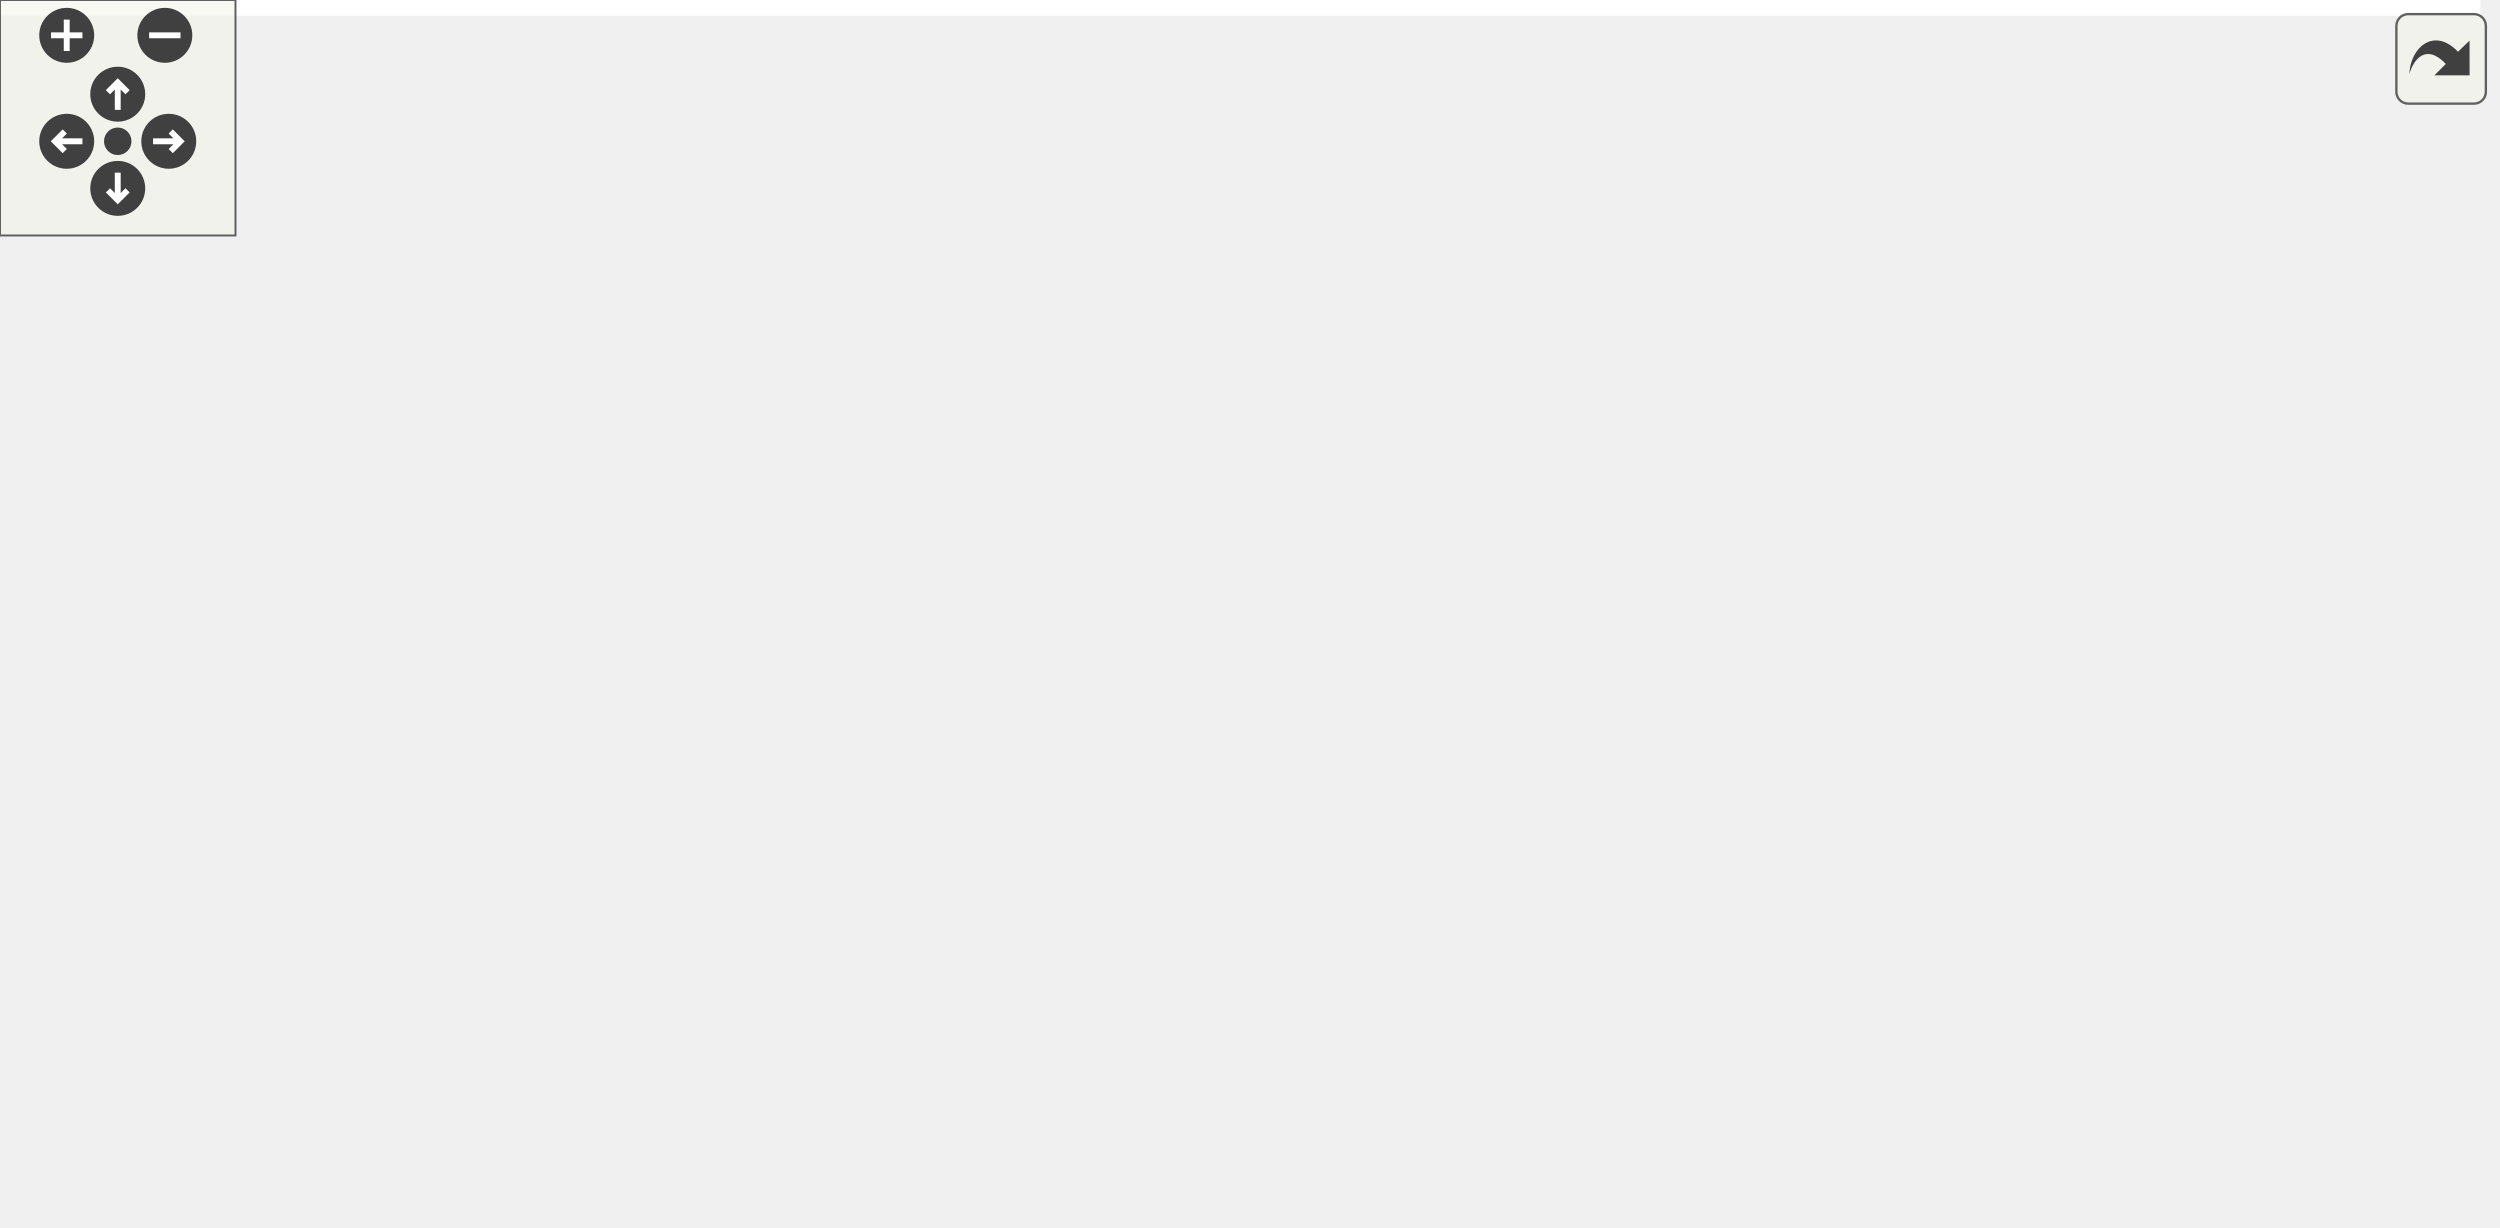
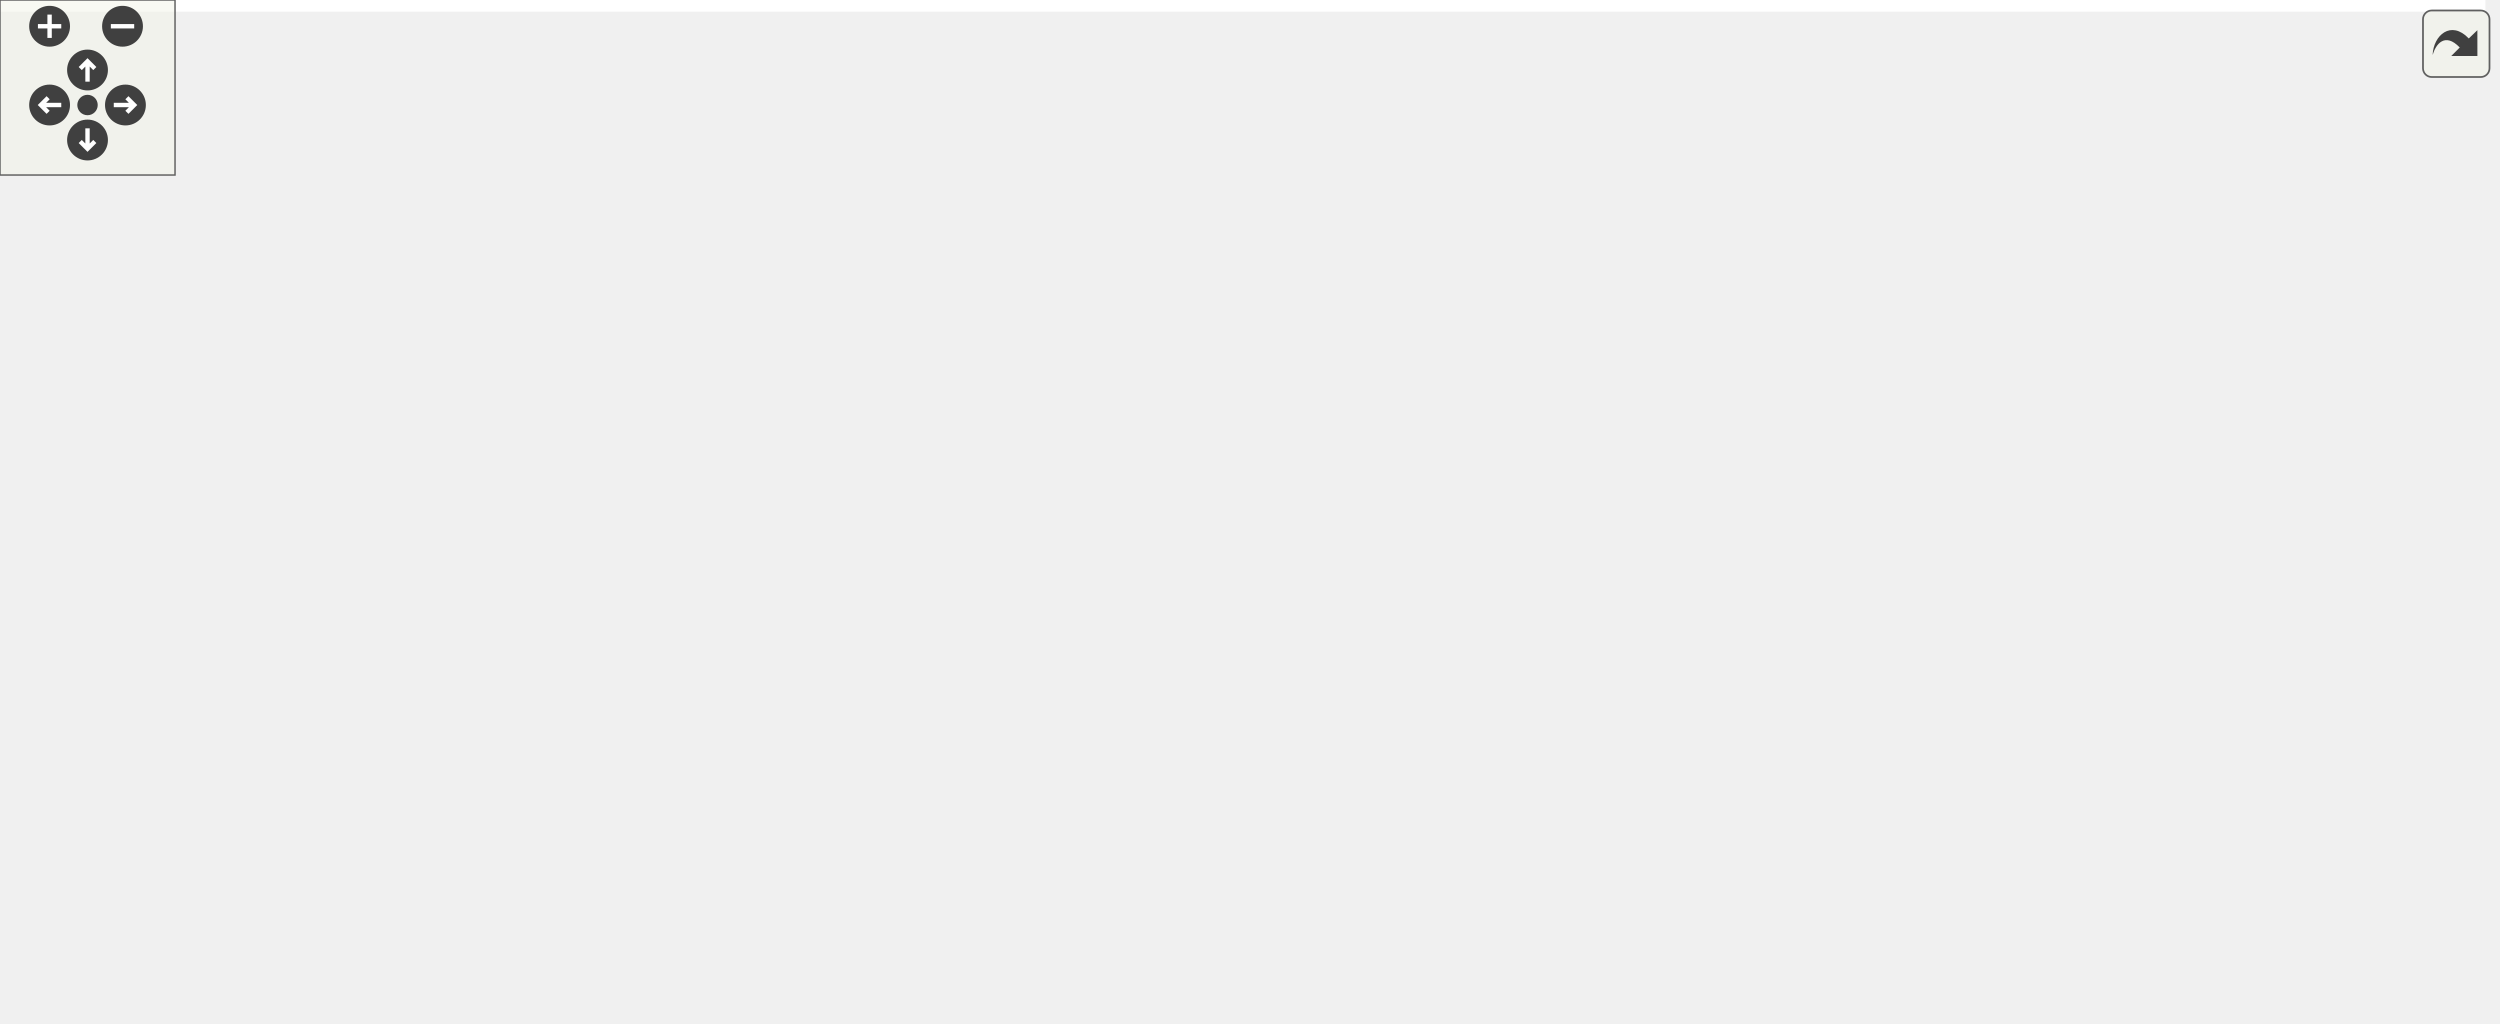
<svg xmlns="http://www.w3.org/2000/svg" xmlns:xlink="http://www.w3.org/1999/xlink" id="main" version="1.1" xml:space="preserve">
  <style type="text/css">
.edge:hover path { stroke: red; }
.edge:hover polygon { stroke: red; fill: red; }
</style>
  <defs>
    <circle id="rim" cx="0" cy="0" r="7" />
    <circle id="rim2" cx="0" cy="0" r="3.5" />
    <g id="zoomPlus">
      <use xlink:href="#rim" fill="#404040">
        <set attributeName="fill" to="#808080" begin="zoomplus.mouseover" end="zoomplus.mouseout" />
      </use>
      <path d="M-4,0h8M0,-4v8" fill="none" stroke="white" stroke-width="1.5" pointer-events="none" />
    </g>
    <g id="zoomMin">
      <use xlink:href="#rim" fill="#404040">
        <set attributeName="fill" to="#808080" begin="zoomminus.mouseover" end="zoomminus.mouseout" />
      </use>
      <path d="M-4,0h8" fill="none" stroke="white" stroke-width="1.5" pointer-events="none" />
    </g>
    <g id="dirArrow">
      <path fill="none" stroke="white" stroke-width="1.5" d="M0,-3.0v7 M-2.5,-0.5L0,-3.0L2.5,-0.5" />
    </g>
    <g id="resetDef">
      <use xlink:href="#rim2" fill="#404040">
        <set attributeName="fill" to="#808080" begin="reset.mouseover" end="reset.mouseout" />
      </use>
    </g>
  </defs>
  <svg id="graph" class="graph">
    <g id="viewport">
-       <polygon fill="white" stroke="transparent" points="-4,4 -4,-252 632,-252 632,4 -4,4" />
+       <polygon fill="white" stroke="transparent" points="-4,4 -4,-290 852,-290 852,4 -4,4" />
      <g id="node1" class="node">
        <g id="a_node1">
          <a xlink:title=" ">
-             <polygon fill="#bfbfbf" stroke="black" points="505,-38.5 505,-57.5 628,-57.5 628,-38.5 505,-38.5" />
-             <text text-anchor="middle" x="566.5" y="-45.5" font-family="Helvetica,sans-Serif" font-size="10.00">FirFilterSingleChannel</text>
+             <polygon fill="#bfbfbf" stroke="black" points="725,-171.5 725,-190.5 848,-190.5 848,-171.5 725,-171.5" />
+             <text text-anchor="middle" x="786.5" y="-178.5" font-family="Helvetica,sans-Serif" font-size="10.00">FirFilterSingleChannel</text>
          </a>
        </g>
      </g>
      <g id="node2" class="node">
        <g id="a_node2">
-           <a xlink:href="classAxiLiteAsync.html" target="_top" xlink:title=" ">
-             <polygon fill="white" stroke="black" points="389,-57.5 389,-76.5 469,-76.5 469,-57.5 389,-57.5" />
-             <text text-anchor="middle" x="429" y="-64.5" font-family="Helvetica,sans-Serif" font-size="10.00">AxiLiteAsync</text>
+           <a xlink:href="classAxiDualPortRam.html" target="_top" xlink:title=" ">
+             <polygon fill="white" stroke="black" points="592,-190.5 592,-209.5 689,-209.5 689,-190.5 592,-190.5" />
+             <text text-anchor="middle" x="640.5" y="-197.5" font-family="Helvetica,sans-Serif" font-size="10.00">AxiDualPortRam</text>
          </a>
        </g>
      </g>
      <g id="edge1" class="edge">
-         <path fill="none" stroke="midnightblue" d="M479.16,-60.11C487.54,-58.93 496.32,-57.7 504.95,-56.49" />
-         <polygon fill="midnightblue" stroke="midnightblue" points="478.61,-56.65 469.19,-61.5 479.58,-63.58 478.61,-56.65" />
+         <path fill="none" stroke="midnightblue" d="M699.2,-192.39C707.66,-191.27 716.39,-190.12 724.9,-189" />
+         <polygon fill="midnightblue" stroke="midnightblue" points="698.51,-188.95 689.05,-193.73 699.42,-195.89 698.51,-188.95" />
      </g>
      <g id="node3" class="node">
        <g id="a_node3">
-           <a xlink:href="classRstSync.html" target="_top" xlink:title=" ">
-             <polygon fill="white" stroke="black" points="143.5,-0.5 143.5,-19.5 212.5,-19.5 212.5,-0.5 143.5,-0.5" />
-             <text text-anchor="middle" x="178" y="-7.5" font-family="Helvetica,sans-Serif" font-size="10.00">RstSync(2)</text>
+           <a xlink:href="classTrueDualPortRamXpm.html" target="_top" xlink:title=" ">
+             <polygon fill="white" stroke="black" points="422.5,-266.5 422.5,-285.5 546.5,-285.5 546.5,-266.5 422.5,-266.5" />
+             <text text-anchor="middle" x="484.5" y="-273.5" font-family="Helvetica,sans-Serif" font-size="10.00">TrueDualPortRamXpm</text>
          </a>
        </g>
      </g>
      <g id="edge2" class="edge">
-         <path fill="none" stroke="midnightblue" d="M222.46,-19.95C269.42,-30.7 343.59,-47.68 388.81,-58.03" />
-         <polygon fill="midnightblue" stroke="midnightblue" points="223.11,-16.51 212.58,-17.69 221.55,-23.33 223.11,-16.51" />
+         <path fill="none" stroke="midnightblue" d="M539.49,-263.47C545.16,-261.56 550.76,-259.41 556,-257 583.91,-244.16 612.68,-222.24 628.09,-209.65" />
+         <polygon fill="midnightblue" stroke="midnightblue" points="538.43,-260.14 529.93,-266.47 540.52,-266.82 538.43,-260.14" />
+       </g>
+       <g id="node4" class="node">
+         <g id="a_node4">
+           <a xlink:href="classTrueDualPortRamAlteraMf.html" target="_top" xlink:title=" ">
+             <polygon fill="white" stroke="black" points="413,-228.5 413,-247.5 556,-247.5 556,-228.5 413,-228.5" />
+             <text text-anchor="middle" x="484.5" y="-235.5" font-family="Helvetica,sans-Serif" font-size="10.00">TrueDualPortRamAlteraMf</text>
+           </a>
+         </g>
+       </g>
+       <g id="edge3" class="edge">
+         <path fill="none" stroke="midnightblue" d="M534.29,-225.96C555.81,-220.65 580.73,-214.5 600.92,-209.52" />
+         <polygon fill="midnightblue" stroke="midnightblue" points="533.23,-222.62 524.36,-228.41 534.91,-229.41 533.23,-222.62" />
      </g>
      <g id="node5" class="node">
        <g id="a_node5">
-           <a xlink:href="classFifoAsync.html" target="_top" xlink:title=" ">
-             <polygon fill="white" stroke="black" points="276,-95.5 276,-114.5 353,-114.5 353,-95.5 276,-95.5" />
-             <text text-anchor="middle" x="314.5" y="-102.5" font-family="Helvetica,sans-Serif" font-size="10.00">FifoAsync(5)</text>
-           </a>
-         </g>
-       </g>
-       <g id="edge5" class="edge">
-         <path fill="none" stroke="midnightblue" d="M222.27,-20.49C228.45,-22.83 234.55,-25.64 240,-29 269.23,-47 294.97,-79.26 306.73,-95.34" />
-         <polygon fill="midnightblue" stroke="midnightblue" points="223.19,-17.11 212.59,-17.19 220.93,-23.73 223.19,-17.11" />
-       </g>
-       <g id="node4" class="node">
-         <g id="a_node4">
-           <a xlink:href="classSynchronizer.html" target="_top" xlink:title=" ">
-             <polygon fill="white" stroke="black" points="0,-0.5 0,-19.5 80,-19.5 80,-0.5 0,-0.5" />
-             <text text-anchor="middle" x="40" y="-7.5" font-family="Helvetica,sans-Serif" font-size="10.00">Synchronizer</text>
-           </a>
-         </g>
-       </g>
-       <g id="edge3" class="edge">
-         <path fill="none" stroke="midnightblue" d="M90.43,-10C107.99,-10 127.34,-10 143.28,-10" />
-         <polygon fill="midnightblue" stroke="midnightblue" points="90.34,-6.5 80.34,-10 90.34,-13.5 90.34,-6.5" />
+           <a xlink:href="classDualPortRam.html" target="_top" xlink:title=" ">
+             <polygon fill="white" stroke="black" points="437,-152.5 437,-171.5 532,-171.5 532,-152.5 437,-152.5" />
+             <text text-anchor="middle" x="484.5" y="-159.5" font-family="Helvetica,sans-Serif" font-size="10.00">DualPortRam(2)</text>
+           </a>
+         </g>
      </g>
      <g id="edge4" class="edge">
-         <path fill="none" stroke="midnightblue" d="M353.47,-92.17C368.57,-87.08 385.63,-81.31 399.62,-76.59" />
-         <polygon fill="midnightblue" stroke="midnightblue" points="352.24,-88.89 343.89,-95.41 354.48,-95.53 352.24,-88.89" />
+         <path fill="none" stroke="midnightblue" d="M534.29,-174.04C555.81,-179.35 580.73,-185.5 600.92,-190.48" />
+         <polygon fill="midnightblue" stroke="midnightblue" points="534.91,-170.59 524.36,-171.59 533.23,-177.38 534.91,-170.59" />
      </g>
      <g id="node6" class="node">
        <g id="a_node6">
-           <a xlink:href="classSynchronizerVector.html" target="_top" xlink:title=" ">
-             <polygon fill="white" stroke="black" points="116,-228.5 116,-247.5 240,-247.5 240,-228.5 116,-228.5" />
-             <text text-anchor="middle" x="178" y="-235.5" font-family="Helvetica,sans-Serif" font-size="10.00">SynchronizerVector(2)</text>
-           </a>
-         </g>
-       </g>
-       <g id="edge6" class="edge">
-         <path fill="none" stroke="midnightblue" d="M232.06,-224.12C234.85,-222.59 237.52,-220.89 240,-219 277.68,-190.35 301.5,-136.41 310,-114.56" />
-         <polygon fill="midnightblue" stroke="midnightblue" points="230.39,-221.04 222.83,-228.47 233.37,-227.37 230.39,-221.04" />
+           <a xlink:href="classTrueDualPortRam.html" target="_top" xlink:title=" ">
+             <polygon fill="white" stroke="black" points="276,-190.5 276,-209.5 377,-209.5 377,-190.5 276,-190.5" />
+             <text text-anchor="middle" x="326.5" y="-197.5" font-family="Helvetica,sans-Serif" font-size="10.00">TrueDualPortRam</text>
+           </a>
+         </g>
+       </g>
+       <g id="edge7" class="edge">
+         <path fill="none" stroke="midnightblue" d="M387.3,-200C446.85,-200 537.09,-200 591.94,-200" />
+         <polygon fill="midnightblue" stroke="midnightblue" points="387.28,-196.5 377.28,-200 387.28,-203.5 387.28,-196.5" />
+       </g>
+       <g id="edge5" class="edge">
+         <path fill="none" stroke="midnightblue" d="M376.63,-188.03C398.49,-182.71 423.88,-176.52 444.42,-171.52" />
+         <polygon fill="midnightblue" stroke="midnightblue" points="375.75,-184.64 366.87,-190.41 377.41,-191.44 375.75,-184.64" />
      </g>
      <g id="node7" class="node">
        <g id="a_node7">
-           <a xlink:href="classSynchronizer.html" target="_top" xlink:title=" ">
-             <polygon fill="white" stroke="black" points="131.5,-190.5 131.5,-209.5 224.5,-209.5 224.5,-190.5 131.5,-190.5" />
-             <text text-anchor="middle" x="178" y="-197.5" font-family="Helvetica,sans-Serif" font-size="10.00">Synchronizer(2)</text>
-           </a>
-         </g>
-       </g>
-       <g id="edge7" class="edge">
-         <path fill="none" stroke="midnightblue" d="M229.16,-186.67C232.93,-184.98 236.59,-183.1 240,-181 269.23,-163 294.97,-130.74 306.73,-114.66" />
-         <polygon fill="midnightblue" stroke="midnightblue" points="227.61,-183.52 219.63,-190.48 230.21,-190.02 227.61,-183.52" />
+           <a xlink:href="classLutRam.html" target="_top" xlink:title=" ">
+             <polygon fill="white" stroke="black" points="299.5,-152.5 299.5,-171.5 353.5,-171.5 353.5,-152.5 299.5,-152.5" />
+             <text text-anchor="middle" x="326.5" y="-159.5" font-family="Helvetica,sans-Serif" font-size="10.00">LutRam</text>
+           </a>
+         </g>
+       </g>
+       <g id="edge6" class="edge">
+         <path fill="none" stroke="midnightblue" d="M363.75,-162C385.5,-162 413.39,-162 436.78,-162" />
+         <polygon fill="midnightblue" stroke="midnightblue" points="363.61,-158.5 353.61,-162 363.61,-165.5 363.61,-158.5" />
      </g>
      <g id="node8" class="node">
        <g id="a_node8">
-           <a xlink:href="classFifoWrFsm.html" target="_top" xlink:title=" ">
-             <polygon fill="white" stroke="black" points="143.5,-152.5 143.5,-171.5 212.5,-171.5 212.5,-152.5 143.5,-152.5" />
-             <text text-anchor="middle" x="178" y="-159.5" font-family="Helvetica,sans-Serif" font-size="10.00">FifoWrFsm</text>
+           <a xlink:href="classSynchronizerFifo.html" target="_top" xlink:title=" ">
+             <polygon fill="white" stroke="black" points="435.5,-114.5 435.5,-133.5 533.5,-133.5 533.5,-114.5 435.5,-114.5" />
+             <text text-anchor="middle" x="484.5" y="-121.5" font-family="Helvetica,sans-Serif" font-size="10.00">SynchronizerFifo</text>
          </a>
        </g>
      </g>
      <g id="edge8" class="edge">
-         <path fill="none" stroke="midnightblue" d="M222.5,-149.48C228.44,-147.47 234.41,-145.29 240,-143 260.2,-134.71 282.32,-122.87 296.97,-114.61" />
-         <polygon fill="midnightblue" stroke="midnightblue" points="221.05,-146.27 212.62,-152.69 223.21,-152.93 221.05,-146.27" />
+         <path fill="none" stroke="midnightblue" d="M543.02,-136.59C547.54,-138.45 551.93,-140.57 556,-143 575.98,-154.92 572.75,-167.93 592,-181 597.44,-184.69 603.7,-187.84 609.86,-190.44" />
+         <polygon fill="midnightblue" stroke="midnightblue" points="544.19,-133.29 533.6,-133.14 541.78,-139.86 544.19,-133.29" />
      </g>
      <g id="node9" class="node">
        <g id="a_node9">
-           <a xlink:href="classFifoRdFsm.html" target="_top" xlink:title=" ">
-             <polygon fill="white" stroke="black" points="144,-114.5 144,-133.5 212,-133.5 212,-114.5 144,-114.5" />
-             <text text-anchor="middle" x="178" y="-121.5" font-family="Helvetica,sans-Serif" font-size="10.00">FifoRdFsm</text>
+           <a xlink:href="classFifoAsync.html" target="_top" xlink:title=" ">
+             <polygon fill="white" stroke="black" points="294.5,-114.5 294.5,-133.5 358.5,-133.5 358.5,-114.5 294.5,-114.5" />
+             <text text-anchor="middle" x="326.5" y="-121.5" font-family="Helvetica,sans-Serif" font-size="10.00">FifoAsync</text>
          </a>
        </g>
      </g>
      <g id="edge9" class="edge">
-         <path fill="none" stroke="midnightblue" d="M222.6,-117.84C239.78,-115.41 259.33,-112.65 275.89,-110.31" />
-         <polygon fill="midnightblue" stroke="midnightblue" points="221.66,-114.44 212.25,-119.3 222.64,-121.37 221.66,-114.44" />
+         <path fill="none" stroke="midnightblue" d="M368.95,-124C389.4,-124 414.18,-124 435.46,-124" />
+         <polygon fill="midnightblue" stroke="midnightblue" points="368.69,-120.5 358.69,-124 368.69,-127.5 368.69,-120.5" />
      </g>
      <g id="node10" class="node">
        <g id="a_node10">
-           <a xlink:href="classSimpleDualPortRam.html" target="_top" xlink:title=" ">
-             <polygon fill="white" stroke="black" points="120.5,-76.5 120.5,-95.5 235.5,-95.5 235.5,-76.5 120.5,-76.5" />
-             <text text-anchor="middle" x="178" y="-83.5" font-family="Helvetica,sans-Serif" font-size="10.00">SimpleDualPortRam</text>
+           <a xlink:href="classRstSync.html" target="_top" xlink:title=" ">
+             <polygon fill="white" stroke="black" points="143.5,-228.5 143.5,-247.5 212.5,-247.5 212.5,-228.5 143.5,-228.5" />
+             <text text-anchor="middle" x="178" y="-235.5" font-family="Helvetica,sans-Serif" font-size="10.00">RstSync(2)</text>
          </a>
        </g>
      </g>
      <g id="edge10" class="edge">
-         <path fill="none" stroke="midnightblue" d="M245.85,-95.44C256.08,-96.89 266.33,-98.34 275.65,-99.65" />
-         <polygon fill="midnightblue" stroke="midnightblue" points="246.04,-91.94 235.65,-94 245.06,-98.87 246.04,-91.94" />
+         <path fill="none" stroke="midnightblue" d="M222.11,-229.55C228.59,-226.93 234.82,-223.5 240,-219 268.22,-194.49 248.59,-168.41 276,-143 281.2,-138.18 287.75,-134.54 294.37,-131.81" />
+         <polygon fill="midnightblue" stroke="midnightblue" points="220.86,-226.28 212.54,-232.84 223.14,-232.9 220.86,-226.28" />
      </g>
      <g id="node11" class="node">
        <g id="a_node11">
-           <a xlink:href="classFifoOutputPipeline.html" target="_top" xlink:title=" ">
-             <polygon fill="white" stroke="black" points="124.5,-38.5 124.5,-57.5 231.5,-57.5 231.5,-38.5 124.5,-38.5" />
-             <text text-anchor="middle" x="178" y="-45.5" font-family="Helvetica,sans-Serif" font-size="10.00">FifoOutputPipeline</text>
+           <a xlink:href="classSynchronizer.html" target="_top" xlink:title=" ">
+             <polygon fill="white" stroke="black" points="0,-228.5 0,-247.5 80,-247.5 80,-228.5 0,-228.5" />
+             <text text-anchor="middle" x="40" y="-235.5" font-family="Helvetica,sans-Serif" font-size="10.00">Synchronizer</text>
          </a>
        </g>
      </g>
      <g id="edge11" class="edge">
-         <path fill="none" stroke="midnightblue" d="M222.92,-60.66C228.72,-62.63 234.54,-64.76 240,-67 260.2,-75.29 282.32,-87.13 296.97,-95.39" />
-         <polygon fill="midnightblue" stroke="midnightblue" points="223.85,-57.28 213.25,-57.51 221.68,-63.94 223.85,-57.28" />
+         <path fill="none" stroke="midnightblue" d="M90.43,-238C107.99,-238 127.34,-238 143.28,-238" />
+         <polygon fill="midnightblue" stroke="midnightblue" points="90.34,-234.5 80.34,-238 90.34,-241.5 90.34,-234.5" />
      </g>
      <g id="node12" class="node">
        <g id="a_node12">
+           <a xlink:href="classSynchronizerVector.html" target="_top" xlink:title=" ">
+             <polygon fill="white" stroke="black" points="116,-190.5 116,-209.5 240,-209.5 240,-190.5 116,-190.5" />
+             <text text-anchor="middle" x="178" y="-197.5" font-family="Helvetica,sans-Serif" font-size="10.00">SynchronizerVector(2)</text>
+           </a>
+         </g>
+       </g>
+       <g id="edge12" class="edge">
+         <path fill="none" stroke="midnightblue" d="M229.35,-186.64C233.06,-184.96 236.65,-183.08 240,-181 259.75,-168.7 256.66,-155.93 276,-143 281.59,-139.26 288.01,-136.11 294.34,-133.52" />
+         <polygon fill="midnightblue" stroke="midnightblue" points="227.94,-183.43 219.98,-190.42 230.56,-189.92 227.94,-183.43" />
+       </g>
+       <g id="node13" class="node">
+         <g id="a_node13">
+           <a xlink:href="classSynchronizer.html" target="_top" xlink:title=" ">
+             <polygon fill="white" stroke="black" points="131.5,-152.5 131.5,-171.5 224.5,-171.5 224.5,-152.5 131.5,-152.5" />
+             <text text-anchor="middle" x="178" y="-159.5" font-family="Helvetica,sans-Serif" font-size="10.00">Synchronizer(2)</text>
+           </a>
+         </g>
+       </g>
+       <g id="edge13" class="edge">
+         <path fill="none" stroke="midnightblue" d="M225.66,-149.9C248.15,-144.06 274.5,-137.23 294.49,-132.04" />
+         <polygon fill="midnightblue" stroke="midnightblue" points="224.77,-146.51 215.97,-152.41 226.53,-153.29 224.77,-146.51" />
+       </g>
+       <g id="node14" class="node">
+         <g id="a_node14">
+           <a xlink:href="classFifoWrFsm.html" target="_top" xlink:title=" ">
+             <polygon fill="white" stroke="black" points="143.5,-114.5 143.5,-133.5 212.5,-133.5 212.5,-114.5 143.5,-114.5" />
+             <text text-anchor="middle" x="178" y="-121.5" font-family="Helvetica,sans-Serif" font-size="10.00">FifoWrFsm</text>
+           </a>
+         </g>
+       </g>
+       <g id="edge14" class="edge">
+         <path fill="none" stroke="midnightblue" d="M222.78,-124C245.71,-124 273.26,-124 294.05,-124" />
+         <polygon fill="midnightblue" stroke="midnightblue" points="222.61,-120.5 212.61,-124 222.61,-127.5 222.61,-120.5" />
+       </g>
+       <g id="node15" class="node">
+         <g id="a_node15">
+           <a xlink:href="classFifoRdFsm.html" target="_top" xlink:title=" ">
+             <polygon fill="white" stroke="black" points="144,-76.5 144,-95.5 212,-95.5 212,-76.5 144,-76.5" />
+             <text text-anchor="middle" x="178" y="-83.5" font-family="Helvetica,sans-Serif" font-size="10.00">FifoRdFsm</text>
+           </a>
+         </g>
+       </g>
+       <g id="edge15" class="edge">
+         <path fill="none" stroke="midnightblue" d="M222.17,-97.2C245.34,-103.21 273.38,-110.48 294.39,-115.93" />
+         <polygon fill="midnightblue" stroke="midnightblue" points="222.8,-93.75 212.24,-94.62 221.04,-100.52 222.8,-93.75" />
+       </g>
+       <g id="node16" class="node">
+         <g id="a_node16">
+           <a xlink:href="classSimpleDualPortRam.html" target="_top" xlink:title=" ">
+             <polygon fill="white" stroke="black" points="120.5,-38.5 120.5,-57.5 235.5,-57.5 235.5,-38.5 120.5,-38.5" />
+             <text text-anchor="middle" x="178" y="-45.5" font-family="Helvetica,sans-Serif" font-size="10.00">SimpleDualPortRam</text>
+           </a>
+         </g>
+       </g>
+       <g id="edge16" class="edge">
+         <path fill="none" stroke="midnightblue" d="M225.4,-60.91C230.41,-62.76 235.36,-64.79 240,-67 268.02,-80.36 297.45,-101.89 313.43,-114.31" />
+         <polygon fill="midnightblue" stroke="midnightblue" points="226.37,-57.54 215.78,-57.59 224.09,-64.16 226.37,-57.54" />
+       </g>
+       <g id="node17" class="node">
+         <g id="a_node17">
+           <a xlink:href="classFifoOutputPipeline.html" target="_top" xlink:title=" ">
+             <polygon fill="white" stroke="black" points="124.5,-0.5 124.5,-19.5 231.5,-19.5 231.5,-0.5 124.5,-0.5" />
+             <text text-anchor="middle" x="178" y="-7.5" font-family="Helvetica,sans-Serif" font-size="10.00">FifoOutputPipeline</text>
+           </a>
+         </g>
+       </g>
+       <g id="edge17" class="edge">
+         <path fill="none" stroke="midnightblue" d="M229.89,-23.49C233.42,-25.14 236.82,-26.96 240,-29 276.43,-52.35 306.97,-95.25 319.46,-114.37" />
+         <polygon fill="midnightblue" stroke="midnightblue" points="230.96,-20.15 220.38,-19.57 228.29,-26.62 230.96,-20.15" />
+       </g>
+       <g id="node18" class="node">
+         <g id="a_node18">
          <a xlink:href="classFirFilterTap.html" target="_top" xlink:title=" ">
-             <polygon fill="white" stroke="black" points="394,-19.5 394,-38.5 464,-38.5 464,-19.5 394,-19.5" />
-             <text text-anchor="middle" x="429" y="-26.5" font-family="Helvetica,sans-Serif" font-size="10.00">FirFilterTap</text>
-           </a>
-         </g>
-       </g>
-       <g id="edge12" class="edge">
-         <path fill="none" stroke="midnightblue" d="M474.13,-35.19C483.97,-36.57 494.57,-38.05 504.95,-39.51" />
-         <polygon fill="midnightblue" stroke="midnightblue" points="474.58,-31.72 464.19,-33.79 473.61,-38.65 474.58,-31.72" />
+             <polygon fill="white" stroke="black" points="605.5,-152.5 605.5,-171.5 675.5,-171.5 675.5,-152.5 605.5,-152.5" />
+             <text text-anchor="middle" x="640.5" y="-159.5" font-family="Helvetica,sans-Serif" font-size="10.00">FirFilterTap</text>
+           </a>
+         </g>
+       </g>
+       <g id="edge18" class="edge">
+         <path fill="none" stroke="midnightblue" d="M685.67,-167.83C698.04,-169.46 711.7,-171.26 724.85,-173" />
+         <polygon fill="midnightblue" stroke="midnightblue" points="686,-164.34 675.63,-166.5 685.08,-171.28 686,-164.34" />
      </g>
    </g>
  </svg>
  <g id="navigator" transform="translate(0 0)" fill="#404254">
    <rect fill="#f2f5e9" fill-opacity="0.5" stroke="#606060" stroke-width=".5" x="0" y="0" width="60" height="60" />
    <use id="zoomplus" xlink:href="#zoomPlus" x="17" y="9" />
    <use id="zoomminus" xlink:href="#zoomMin" x="42" y="9" />
    <use id="reset" xlink:href="#resetDef" x="30" y="36" />
    <g id="arrowUp" xlink:href="#dirArrow" transform="translate(30 24)">
      <use xlink:href="#rim" fill="#404040">
        <set attributeName="fill" to="#808080" begin="arrowUp.mouseover" end="arrowUp.mouseout" />
      </use>
      <path fill="none" stroke="white" stroke-width="1.5" d="M0,-3.0v7 M-2.5,-0.5L0,-3.0L2.5,-0.5" />
    </g>
    <g id="arrowRight" xlink:href="#dirArrow" transform="rotate(90) translate(36 -43)">
      <use xlink:href="#rim" fill="#404040">
        <set attributeName="fill" to="#808080" begin="arrowRight.mouseover" end="arrowRight.mouseout" />
      </use>
      <path fill="none" stroke="white" stroke-width="1.5" d="M0,-3.0v7 M-2.5,-0.5L0,-3.0L2.5,-0.5" />
    </g>
    <g id="arrowDown" xlink:href="#dirArrow" transform="rotate(180) translate(-30 -48)">
      <use xlink:href="#rim" fill="#404040">
        <set attributeName="fill" to="#808080" begin="arrowDown.mouseover" end="arrowDown.mouseout" />
      </use>
      <path fill="none" stroke="white" stroke-width="1.5" d="M0,-3.0v7 M-2.5,-0.5L0,-3.0L2.5,-0.5" />
    </g>
    <g id="arrowLeft" xlink:href="#dirArrow" transform="rotate(270) translate(-36 17)">
      <use xlink:href="#rim" fill="#404040">
        <set attributeName="fill" to="#808080" begin="arrowLeft.mouseover" end="arrowLeft.mouseout" />
      </use>
      <path fill="none" stroke="white" stroke-width="1.5" d="M0,-3.0v7 M-2.5,-0.5L0,-3.0L2.5,-0.5" />
    </g>
  </g>
  <svg viewBox="0 0 15 15" width="100%" height="30px" preserveAspectRatio="xMaxYMin meet">
    <g id="arrow_out" transform="scale(0.3 0.3)">
      <a xlink:href="classFirFilterSingleChannel__coll__graph_org.svg" target="_base">
        <rect id="button" ry="5" rx="5" y="6" x="6" height="38" width="38" fill="#f2f5e9" fill-opacity="0.5" stroke="#606060" stroke-width="1.0" />
        <path id="arrow" d="M 11.5,31.437 C 11.94,20.098 22.043,11.323 32.159,21.979 L 37.069,17.246 C 37.069,17.246 37.088,32 37.088,32 L 22.16,31.978 C 22.16,31.978 26.998,27.14 26.998,27.14 C 18.529,18.264 13.292,25.23 11.5,31.437 z" style="fill:#404040;" />
      </a>
    </g>
  </svg>
</svg>
